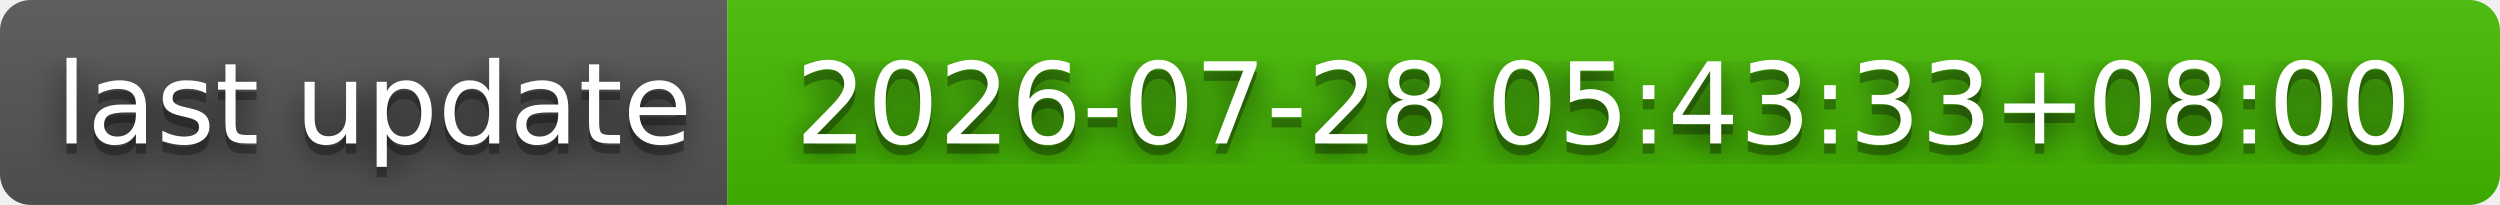
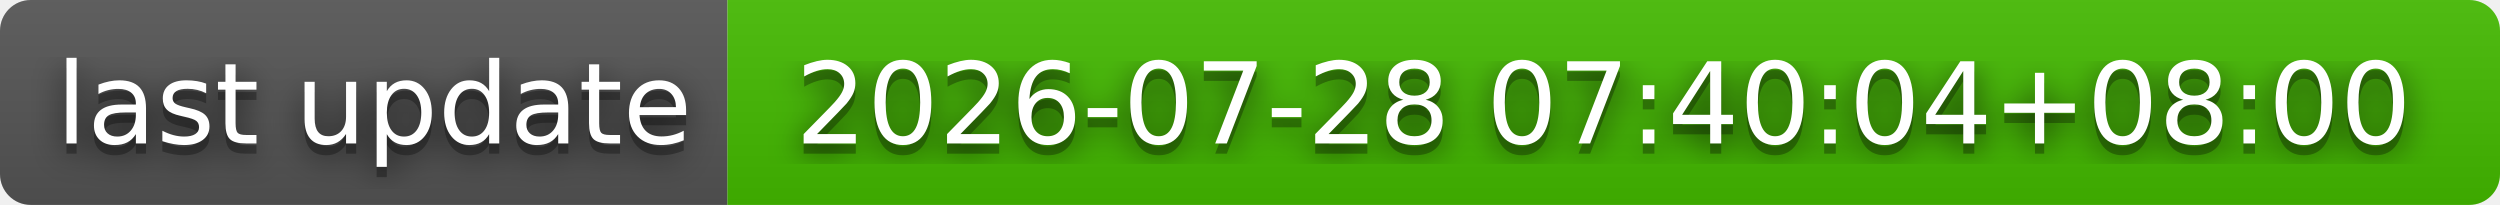
- <svg xmlns="http://www.w3.org/2000/svg" width="244" height="20" role="img" aria-label="last update: 2026-07-28 05:43:33+08:00">
+ <svg xmlns="http://www.w3.org/2000/svg" width="244" height="20" role="img" aria-label="last update: 2026-07-28 07:40:04+08:00">
  <filter id="blur">
    <feGaussianBlur stdDeviation="16" />
  </filter>
  <linearGradient id="s" x2="0" y2="100%">
    <stop offset="0" stop-color="#bbb" stop-opacity=".1" />
    <stop offset="1" stop-opacity=".1" />
  </linearGradient>
  <clipPath id="r">
    <rect width="244" height="20" rx="3" />
  </clipPath>
  <g clip-path="url(#r)">
    <rect width="71" height="20" fill="#555" />
    <rect x="71" width="173" height="20" fill="#4b0" />
    <rect width="244" height="20" fill="url(#s)" />
  </g>
  <g fill="#fff" text-anchor="middle" font-family="Verdana,Geneva,DejaVu Sans,sans-serif" text-rendering="geometricPrecision" font-size="110">
    <g transform="scale(.1)">
      <g aria-hidden="true" fill="#010101">
        <text x="365" y="150" fill-opacity=".8" filter="url(#blur)" textLength="610">last update</text>
        <text x="365" y="150" fill-opacity=".3" textLength="610">last update</text>
      </g>
      <text x="365" y="140" textLength="610">last update</text>
    </g>
    <g transform="scale(.1)">
      <g aria-hidden="true" fill="#010101">
-         <text x="1565" y="150" fill-opacity=".8" filter="url(#blur)" textLength="1630">2026-07-28 05:43:33+08:00</text>
-         <text x="1565" y="150" fill-opacity=".3" textLength="1630">2026-07-28 05:43:33+08:00</text>
+         <text x="1565" y="150" fill-opacity=".8" filter="url(#blur)" textLength="1630">2026-07-28 07:40:04+08:00</text>
+         <text x="1565" y="150" fill-opacity=".3" textLength="1630">2026-07-28 07:40:04+08:00</text>
      </g>
-       <text x="1565" y="140" textLength="1630">2026-07-28 05:43:33+08:00</text>
+       <text x="1565" y="140" textLength="1630">2026-07-28 07:40:04+08:00</text>
    </g>
  </g>
</svg>
